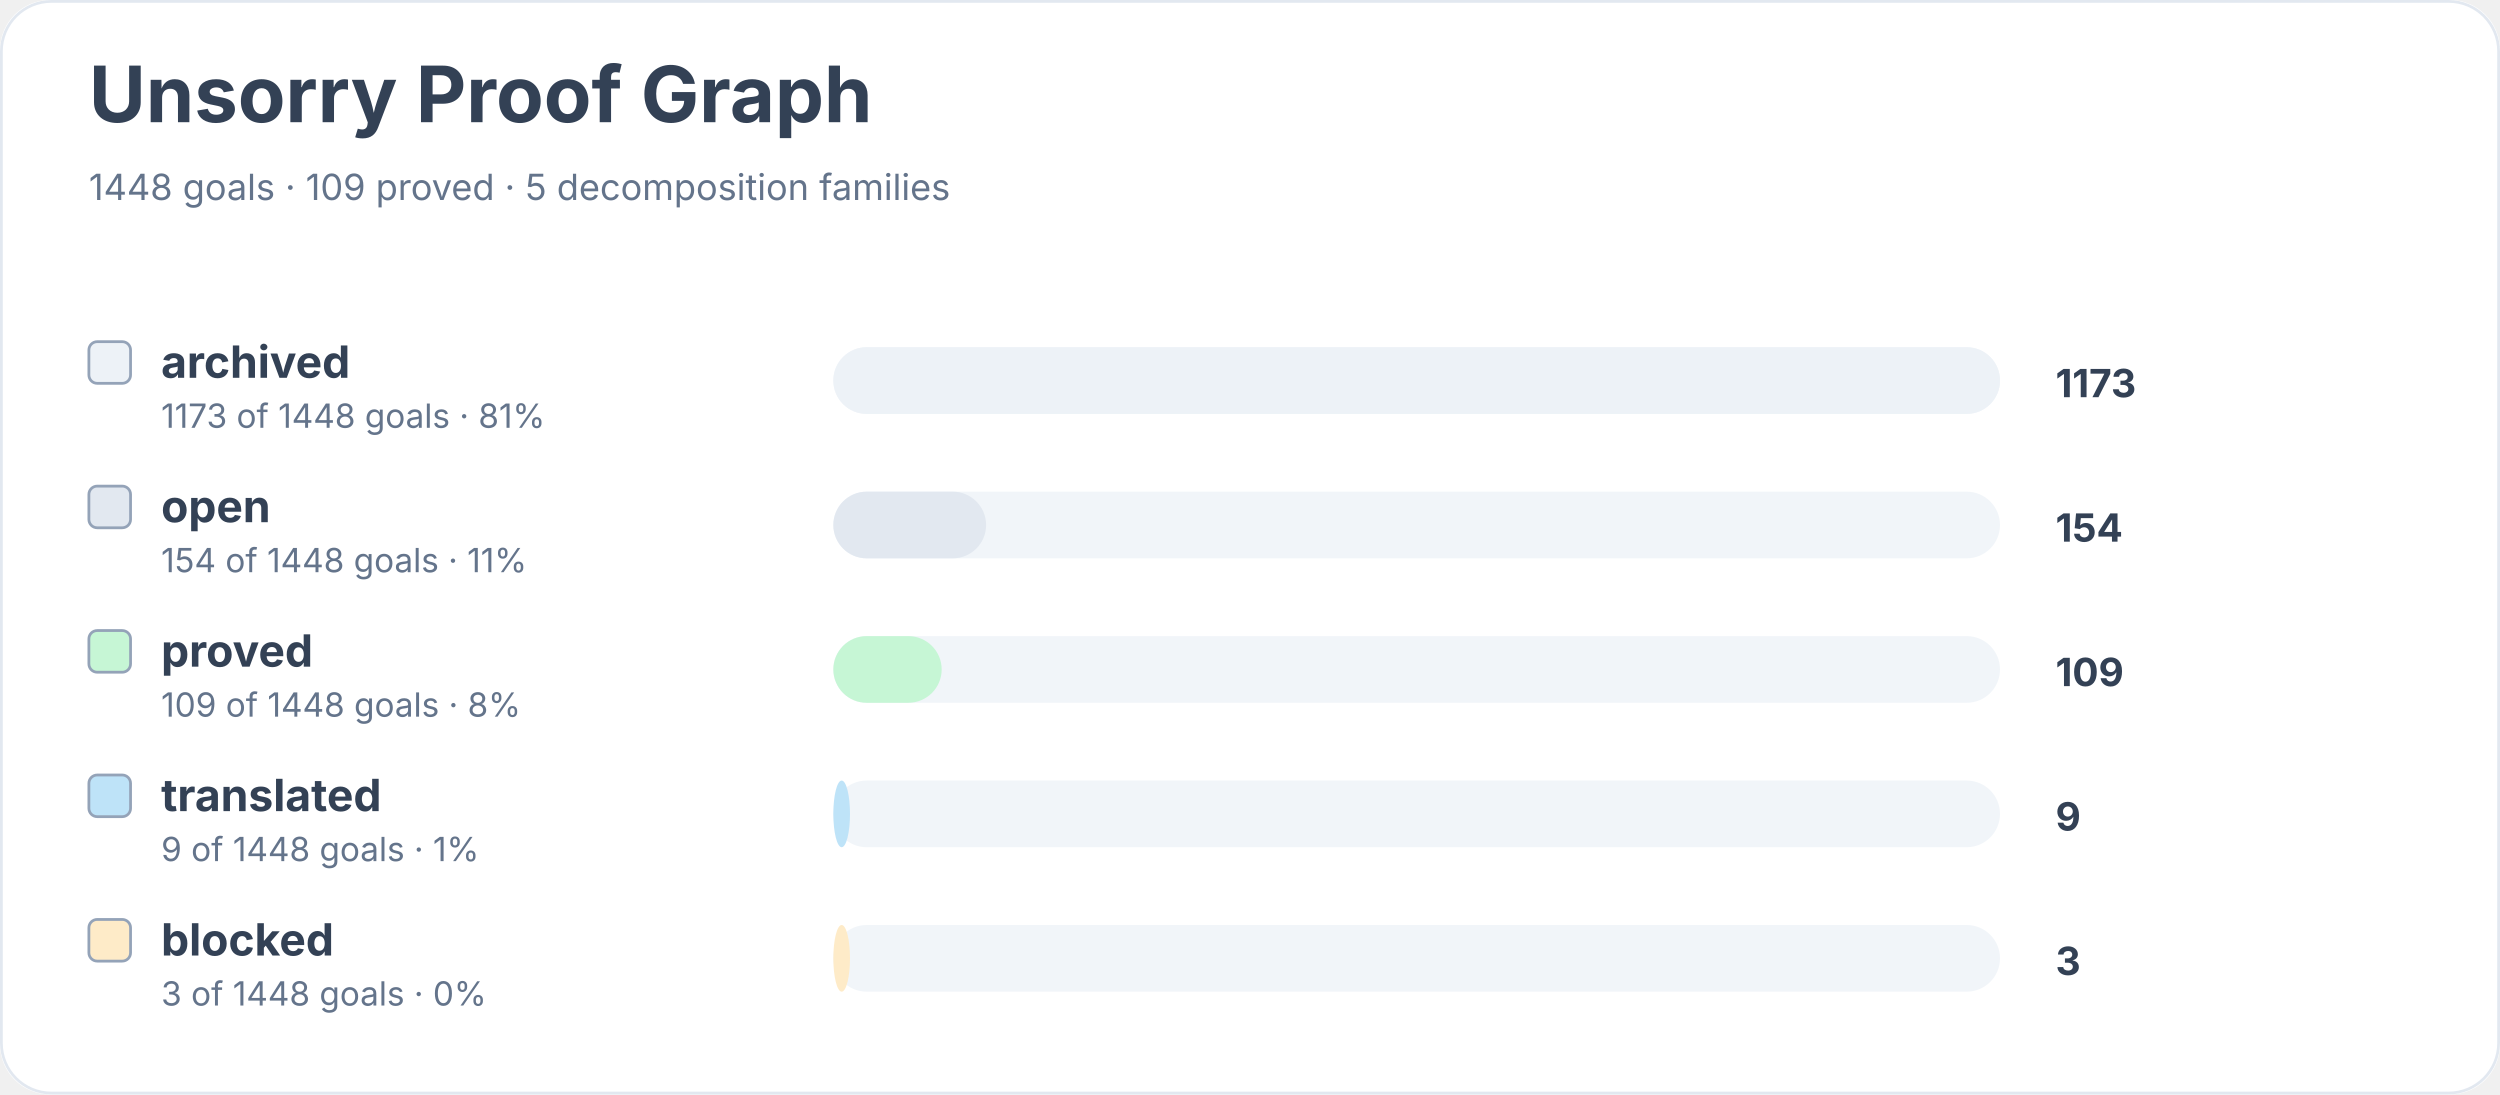
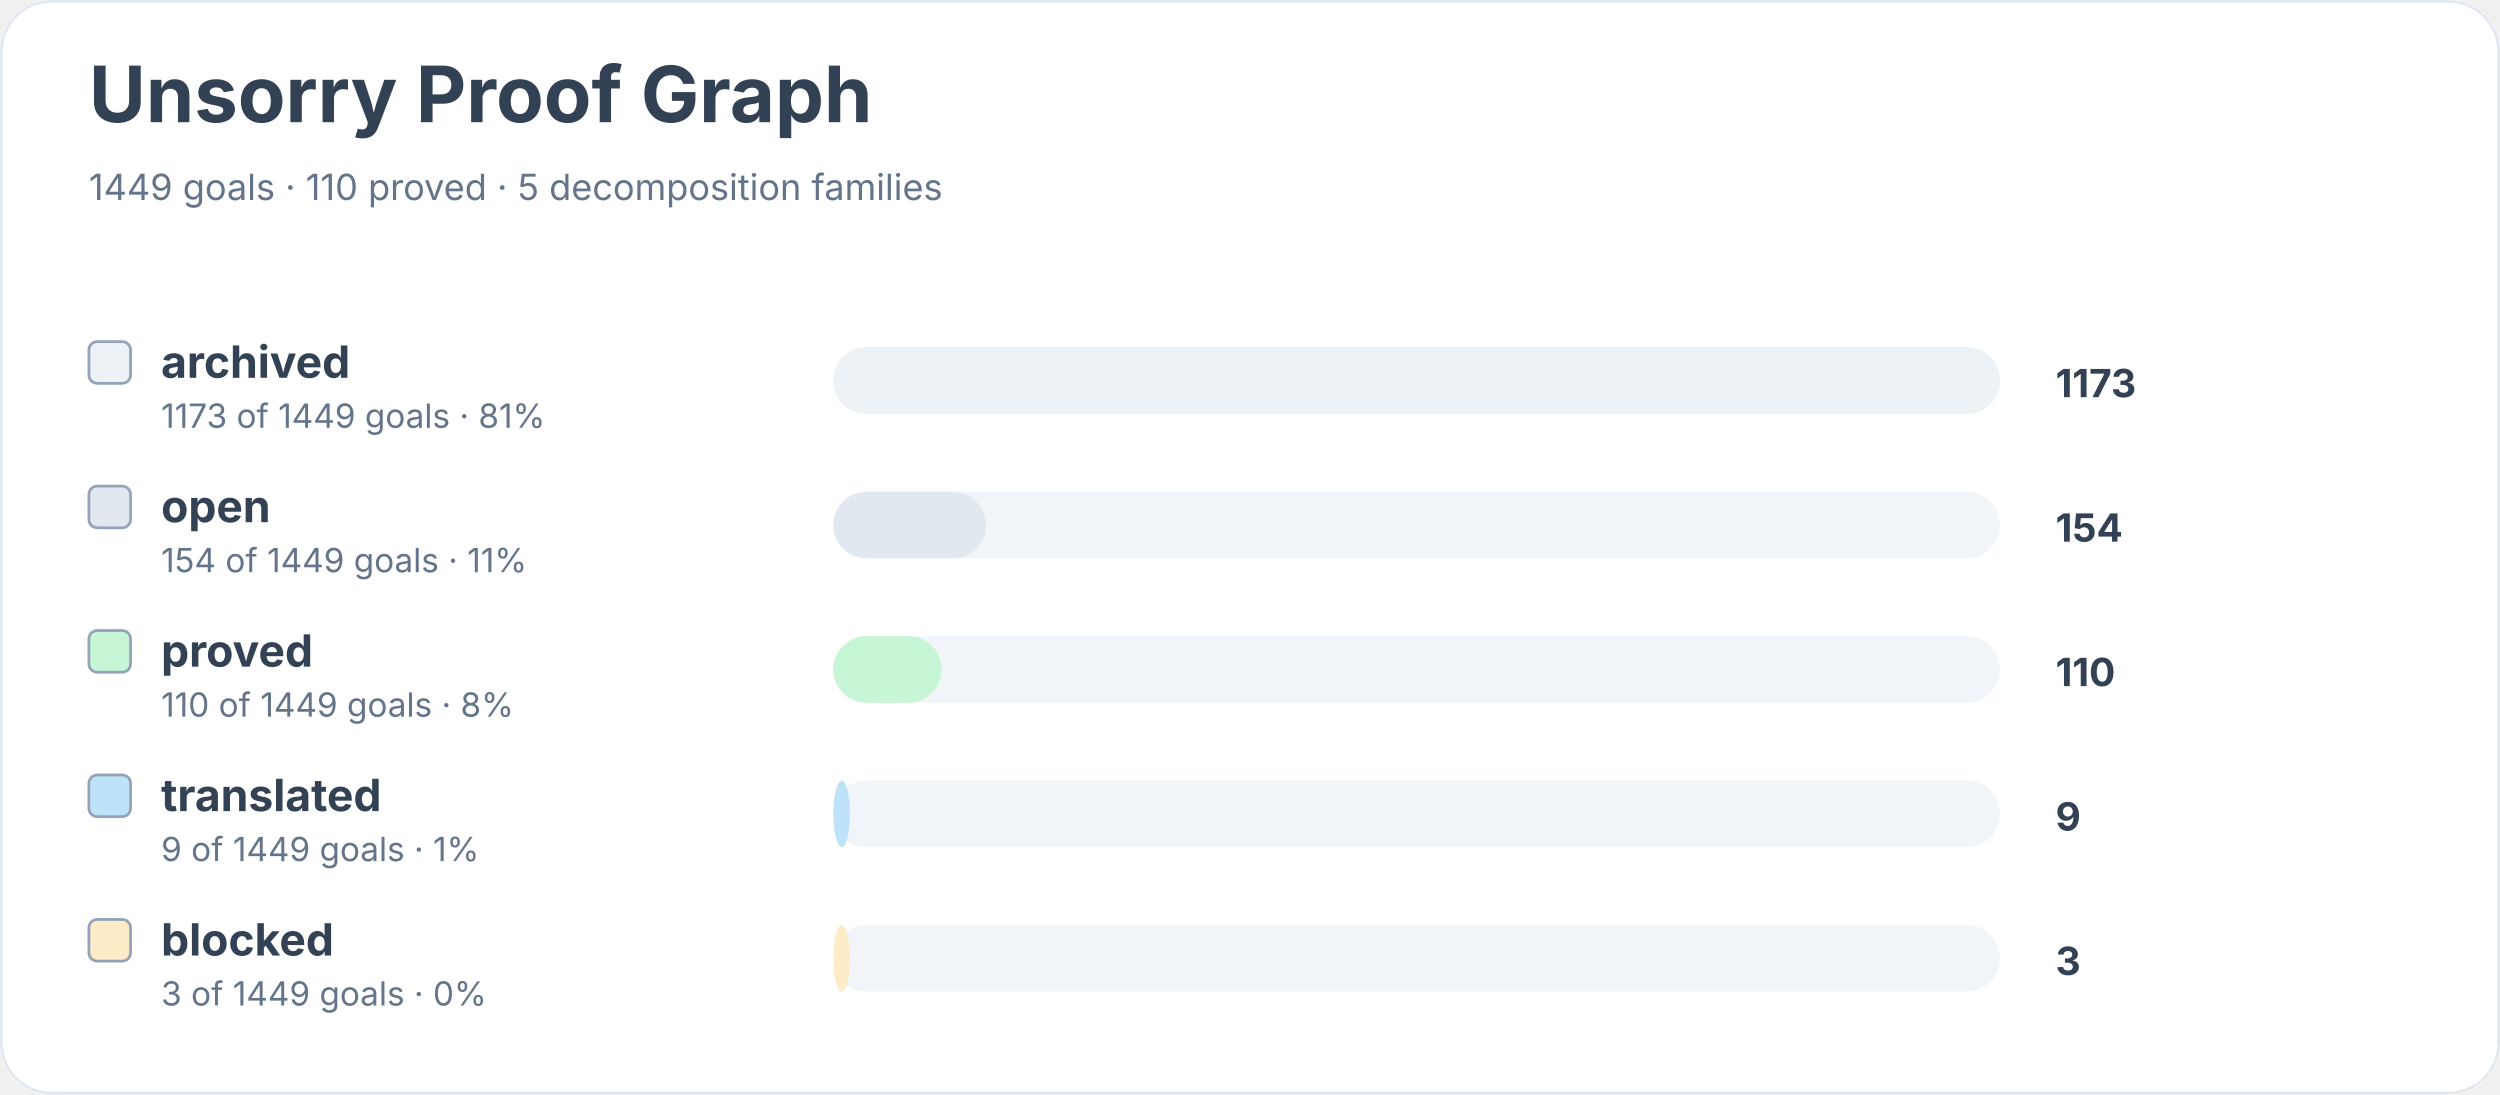
<svg xmlns="http://www.w3.org/2000/svg" width="900" height="394" viewBox="0 0 900 394" role="img" aria-labelledby="title desc">
  <rect width="900" height="100%" rx="18" fill="#ffffff" />
  <rect x="0.5" y="0.5" width="899" height="393" rx="18" fill="none" stroke="#e2e8f0" />
  <text x="32" y="44" font-family="Inter, system-ui, sans-serif" font-size="28" font-weight="700" fill="#334155">Unsorry Proof Graph</text>
-   <text x="32" y="72" font-family="Inter, system-ui, sans-serif" font-size="13" fill="#64748b">1448 goals · 109 proved · 5 decomposition families</text>
+   <text x="32" y="72" font-family="Inter, system-ui, sans-serif" font-size="13" fill="#64748b">1449 goals · 110 proved · 5 decomposition families</text>
  <rect x="32" y="123" width="15" height="15" rx="3" fill="#edf2f7" stroke="#94a3b8" />
  <text x="58" y="136" font-family="Inter, system-ui, sans-serif" font-size="16" font-weight="650" fill="#334155">archived</text>
-   <text x="58" y="154" font-family="Inter, system-ui, sans-serif" font-size="12" fill="#64748b">1173 of 1448 goals · 81%</text>
+   <text x="58" y="154" font-family="Inter, system-ui, sans-serif" font-size="12" fill="#64748b">1173 of 1449 goals · 81%</text>
  <rect x="300" y="125" width="420" height="24" rx="12" fill="#f1f5f9" />
  <rect x="300" y="125" width="420" height="24" rx="12" fill="#edf2f7" />
  <text x="740" y="143" font-family="Inter, system-ui, sans-serif" font-size="14" font-weight="700" fill="#334155">1173</text>
  <rect x="32" y="175" width="15" height="15" rx="3" fill="#e2e8f0" stroke="#94a3b8" />
  <text x="58" y="188" font-family="Inter, system-ui, sans-serif" font-size="16" font-weight="650" fill="#334155">open</text>
-   <text x="58" y="206" font-family="Inter, system-ui, sans-serif" font-size="12" fill="#64748b">154 of 1448 goals · 11%</text>
+   <text x="58" y="206" font-family="Inter, system-ui, sans-serif" font-size="12" fill="#64748b">154 of 1449 goals · 11%</text>
  <rect x="300" y="177" width="420" height="24" rx="12" fill="#f1f5f9" />
  <rect x="300" y="177" width="55" height="24" rx="12" fill="#e2e8f0" />
  <text x="740" y="195" font-family="Inter, system-ui, sans-serif" font-size="14" font-weight="700" fill="#334155">154</text>
  <rect x="32" y="227" width="15" height="15" rx="3" fill="#c6f6d5" stroke="#94a3b8" />
  <text x="58" y="240" font-family="Inter, system-ui, sans-serif" font-size="16" font-weight="650" fill="#334155">proved</text>
-   <text x="58" y="258" font-family="Inter, system-ui, sans-serif" font-size="12" fill="#64748b">109 of 1448 goals · 8%</text>
+   <text x="58" y="258" font-family="Inter, system-ui, sans-serif" font-size="12" fill="#64748b">110 of 1449 goals · 8%</text>
  <rect x="300" y="229" width="420" height="24" rx="12" fill="#f1f5f9" />
  <rect x="300" y="229" width="39" height="24" rx="12" fill="#c6f6d5" />
-   <text x="740" y="247" font-family="Inter, system-ui, sans-serif" font-size="14" font-weight="700" fill="#334155">109</text>
+   <text x="740" y="247" font-family="Inter, system-ui, sans-serif" font-size="14" font-weight="700" fill="#334155">110</text>
  <rect x="32" y="279" width="15" height="15" rx="3" fill="#bee3f8" stroke="#94a3b8" />
  <text x="58" y="292" font-family="Inter, system-ui, sans-serif" font-size="16" font-weight="650" fill="#334155">translated</text>
-   <text x="58" y="310" font-family="Inter, system-ui, sans-serif" font-size="12" fill="#64748b">9 of 1448 goals · 1%</text>
+   <text x="58" y="310" font-family="Inter, system-ui, sans-serif" font-size="12" fill="#64748b">9 of 1449 goals · 1%</text>
  <rect x="300" y="281" width="420" height="24" rx="12" fill="#f1f5f9" />
  <rect x="300" y="281" width="6" height="24" rx="12" fill="#bee3f8" />
  <text x="740" y="299" font-family="Inter, system-ui, sans-serif" font-size="14" font-weight="700" fill="#334155">9</text>
  <rect x="32" y="331" width="15" height="15" rx="3" fill="#feebc8" stroke="#94a3b8" />
  <text x="58" y="344" font-family="Inter, system-ui, sans-serif" font-size="16" font-weight="650" fill="#334155">blocked</text>
-   <text x="58" y="362" font-family="Inter, system-ui, sans-serif" font-size="12" fill="#64748b">3 of 1448 goals · 0%</text>
+   <text x="58" y="362" font-family="Inter, system-ui, sans-serif" font-size="12" fill="#64748b">3 of 1449 goals · 0%</text>
  <rect x="300" y="333" width="420" height="24" rx="12" fill="#f1f5f9" />
  <rect x="300" y="333" width="6" height="24" rx="12" fill="#feebc8" />
  <text x="740" y="351" font-family="Inter, system-ui, sans-serif" font-size="14" font-weight="700" fill="#334155">3</text>
</svg>
